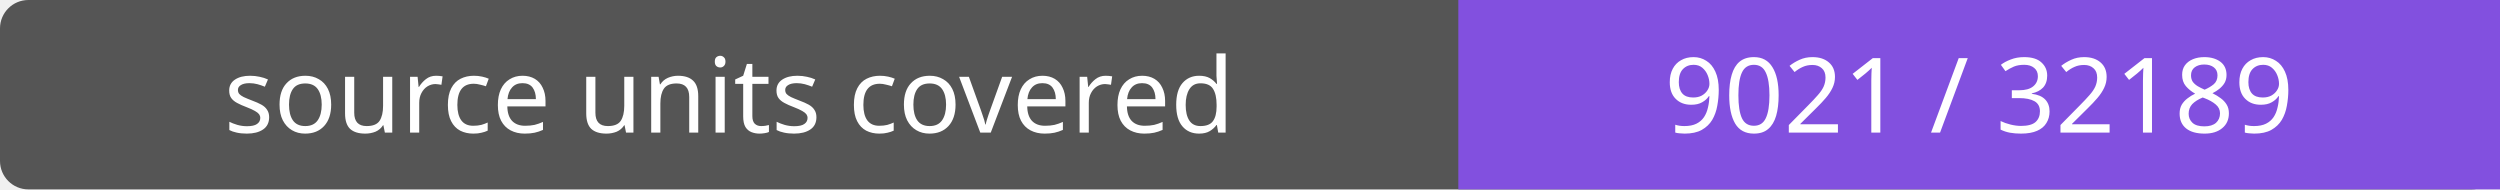
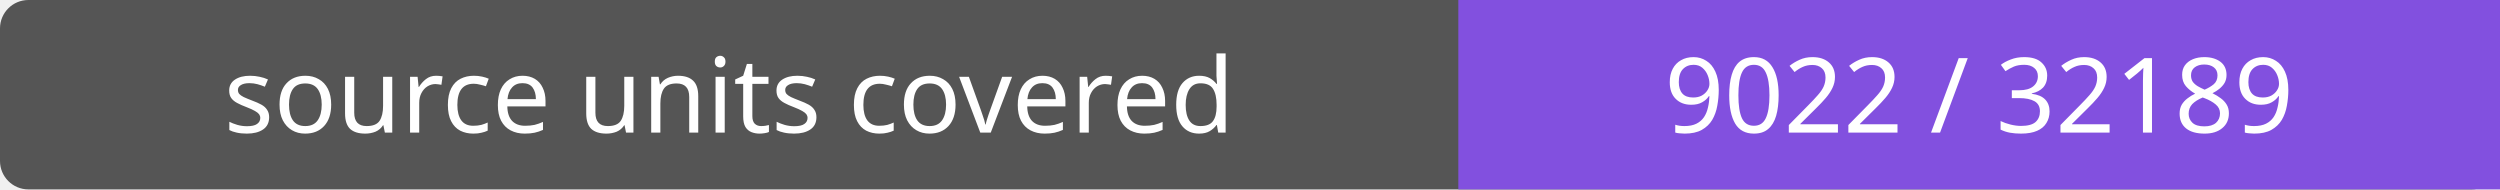
- <svg xmlns="http://www.w3.org/2000/svg" width="264" height="20" role="img" aria-label="source units covered: 9021 / 32189">
+ <svg xmlns="http://www.w3.org/2000/svg" width="264" height="20" role="img" aria-label="source units covered: 9022 / 32189">
  <rect width="264" height="20" rx="3" fill="#555" />
  <path fill="#8250df" d="M154 0h110v20H154z" />
  <g fill="#fff" text-anchor="middle" font-family="Verdana,sans-serif" font-size="11">
    <text x="77.0" y="14">source units covered</text>
-     <text x="209.0" y="14">9021 / 32189</text>
+     <text x="209.0" y="14">9022 / 32189</text>
  </g>
</svg>
